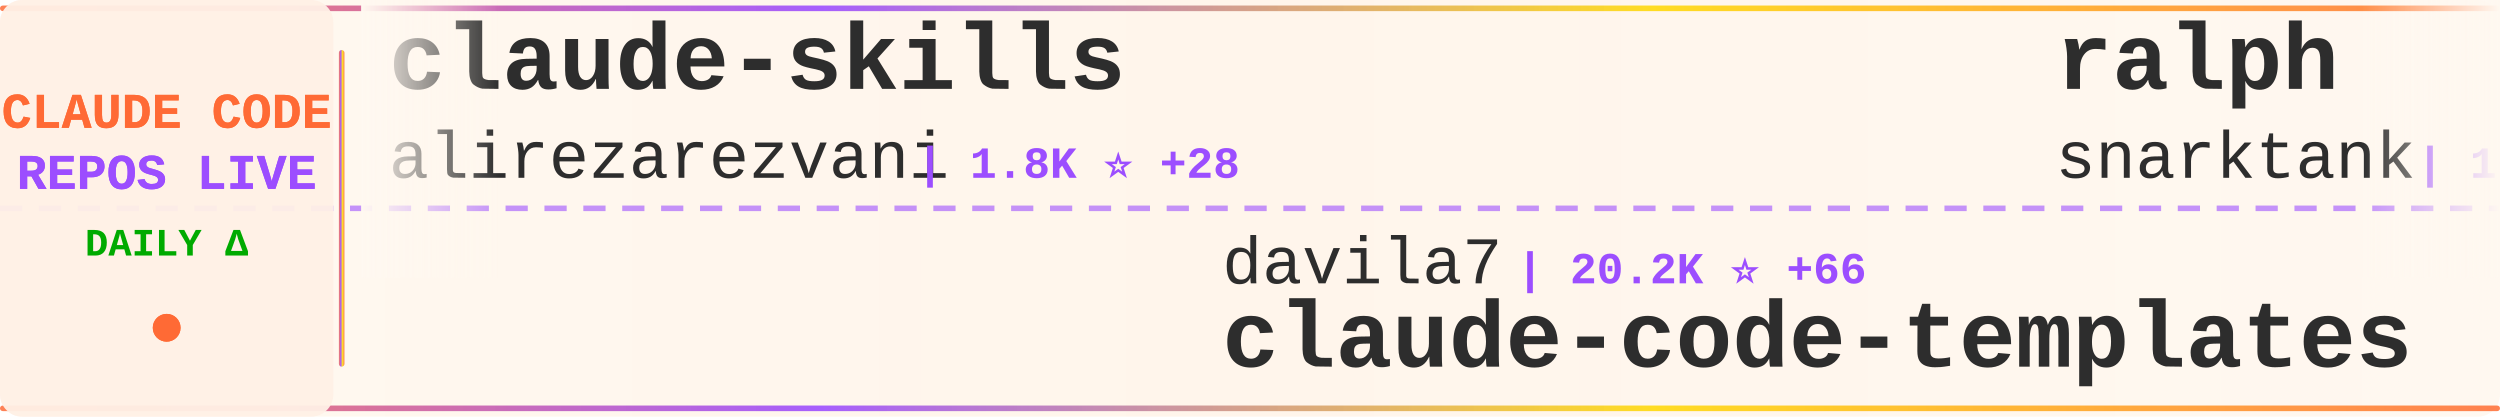
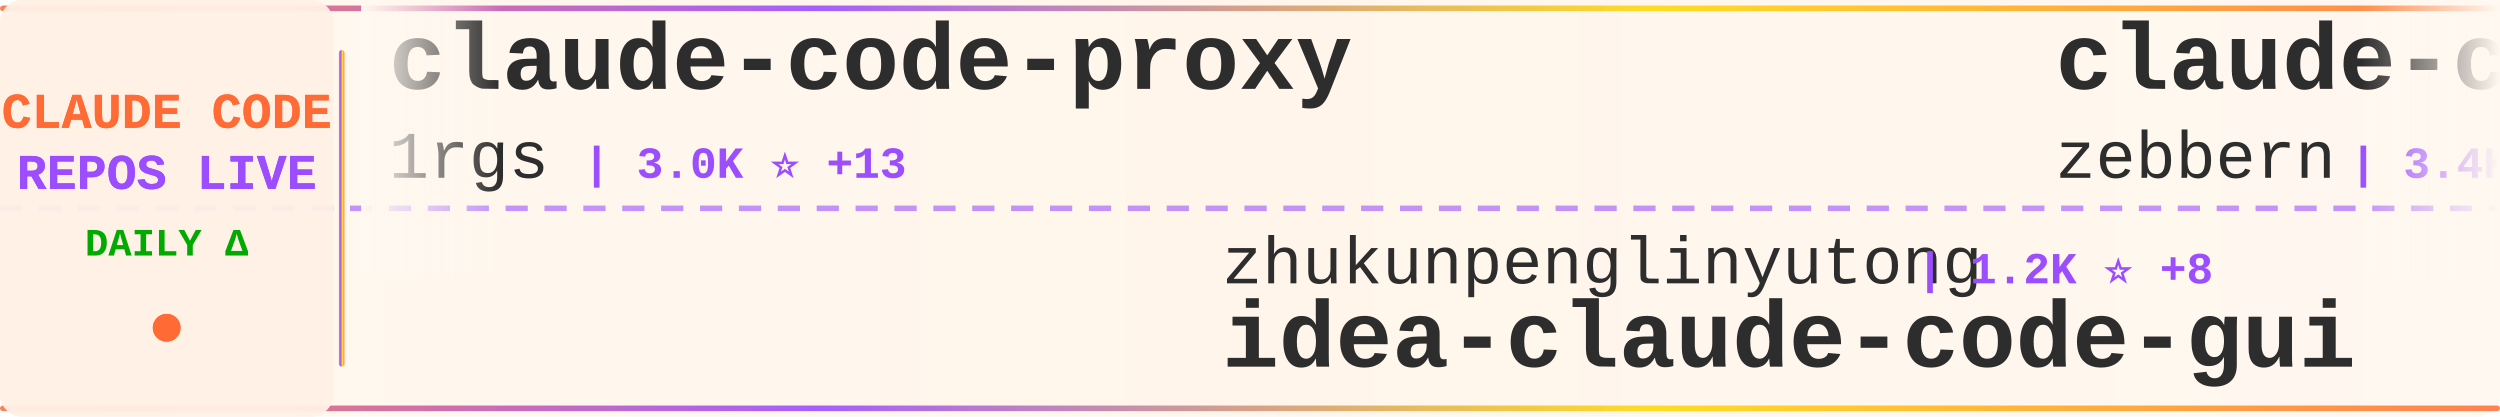
<svg xmlns="http://www.w3.org/2000/svg" width="900" height="150">
  <defs>
    <linearGradient id="tickerBg" x1="0%" y1="0%" x2="100%" y2="0%">
      <stop offset="0%" style="stop-color:#fff8f0;stop-opacity:0.98" />
      <stop offset="50%" style="stop-color:#fff5eb;stop-opacity:1" />
      <stop offset="100%" style="stop-color:#fff8f0;stop-opacity:0.98" />
    </linearGradient>
    <linearGradient id="borderGrad" x1="0%" y1="0%" x2="100%" y2="0%">
      <stop offset="0%" style="stop-color:#FF6B35;stop-opacity:0.85">
        <animate attributeName="stop-opacity" values="0.85;1;0.85" dur="2s" repeatCount="indefinite" />
      </stop>
      <stop offset="33%" style="stop-color:#9C4EFF;stop-opacity:0.9">
        <animate attributeName="stop-opacity" values="0.9;1;0.9" dur="2.2s" repeatCount="indefinite" />
      </stop>
      <stop offset="66%" style="stop-color:#FFD700;stop-opacity:0.85">
        <animate attributeName="stop-opacity" values="0.85;1;0.85" dur="1.8s" repeatCount="indefinite" />
      </stop>
      <stop offset="100%" style="stop-color:#FF6B35;stop-opacity:0.85">
        <animate attributeName="stop-opacity" values="0.85;1;0.85" dur="2s" repeatCount="indefinite" />
      </stop>
    </linearGradient>
    <filter id="textGlow">
      <feGaussianBlur stdDeviation="0.15" result="coloredBlur" />
      <feMerge>
        <feMergeNode in="coloredBlur" />
        <feMergeNode in="SourceGraphic" />
      </feMerge>
    </filter>
    <filter id="metricGlow">
      <feGaussianBlur stdDeviation="0.2" result="coloredBlur" />
      <feMerge>
        <feMergeNode in="coloredBlur" />
        <feMergeNode in="SourceGraphic" />
      </feMerge>
    </filter>
    <linearGradient id="leftFade" x1="0%" y1="0%" x2="100%" y2="0%">
      <stop offset="0%" style="stop-color:#fff8f0;stop-opacity:1" />
      <stop offset="100%" style="stop-color:#fff8f0;stop-opacity:0" />
    </linearGradient>
    <linearGradient id="rightFade" x1="0%" y1="0%" x2="100%" y2="0%">
      <stop offset="0%" style="stop-color:#fff8f0;stop-opacity:0" />
      <stop offset="100%" style="stop-color:#fff8f0;stop-opacity:1" />
    </linearGradient>
  </defs>
  <rect width="900" height="150" fill="url(#tickerBg)" rx="8" />
  <rect x="0" y="2" width="900" height="2" fill="url(#borderGrad)" rx="1" />
  <rect x="0" y="146" width="900" height="2" fill="url(#borderGrad)" rx="1" />
  <line x1="0" y1="75" x2="900" y2="75" stroke="#9C4EFF" stroke-width="2" stroke-dasharray="8 6" opacity="0.6" />
  <rect x="0" y="0" width="120" height="150" fill="#fff0e6" opacity="0.95" rx="8" />
  <text x="60" y="46" font-family="'Courier New', monospace" font-size="18" font-weight="bold" fill="#FF6B35" text-anchor="middle" filter="url(#textGlow)">
    CLAUDE CODE
  </text>
  <text x="60" y="68" font-family="'Courier New', monospace" font-size="18" font-weight="bold" fill="#9C4EFF" text-anchor="middle" filter="url(#textGlow)">
    REPOS LIVE
  </text>
  <text x="60" y="92" font-family="'Courier New', monospace" font-size="14" font-weight="bold" fill="#00aa00" text-anchor="middle">
    DAILY Δ
  </text>
  <circle cx="60" cy="118" r="5" fill="#FF6B35" filter="url(#metricGlow)">
    <animate attributeName="r" values="4;6;4" dur="1.5s" repeatCount="indefinite" />
    <animate attributeName="opacity" values="0.6;1;0.6" dur="1.5s" repeatCount="indefinite" />
  </circle>
  <rect x="122" y="18" width="2" height="114" fill="url(#borderGrad)" rx="1" />
  <clipPath id="tickerClip">
    <rect x="130" y="0" width="770" height="150" />
  </clipPath>
  <g clip-path="url(#tickerClip)">
    <g id="tickerItems">
      <animateTransform attributeName="transform" attributeType="XML" type="translate" from="0 0" to="-3000 0" dur="54s" repeatCount="indefinite" />
      <g transform="translate(0, 0)">
-         <text x="140" y="32" font-family="'Courier New', monospace" font-size="34" font-weight="bold" fill="#2d2d2d">claude-skills</text>
-         <text x="140" y="64" font-family="'Courier New', monospace" font-size="24" font-weight="normal" fill="#2d2d2d" opacity="1.0">alirezarezvani</text>
-         <text x="330" y="64" font-family="'Courier New', monospace" font-size="16" font-weight="bold" fill="#9C4EFF"> | 1.8K ⭐ +28</text>
+         <text x="140" y="32" font-family="'Courier New', monospace" font-size="34" font-weight="bold" fill="#2d2d2d">claude-code-proxy</text>
+         <text x="140" y="64" font-family="'Courier New', monospace" font-size="24" font-weight="normal" fill="#2d2d2d" opacity="1.0">1rgs</text>
+         <text x="210" y="64" font-family="'Courier New', monospace" font-size="16" font-weight="bold" fill="#9C4EFF"> | 3.0K ⭐ +13</text>
      </g>
      <g transform="translate(300, 0)">
-         <text x="140" y="102" font-family="'Courier New', monospace" font-size="24" font-weight="normal" fill="#2d2d2d" opacity="1.0">davila7</text>
-         <text x="246" y="102" font-family="'Courier New', monospace" font-size="16" font-weight="bold" fill="#9C4EFF"> | 20.2K ⭐ +66</text>
-         <text x="140" y="132" font-family="'Courier New', monospace" font-size="34" font-weight="bold" fill="#2d2d2d">claude-code-templates</text>
+         <text x="140" y="102" font-family="'Courier New', monospace" font-size="24" font-weight="normal" fill="#2d2d2d" opacity="1.0">zhukunpenglinyutong</text>
+         <text x="390" y="102" font-family="'Courier New', monospace" font-size="16" font-weight="bold" fill="#9C4EFF"> | 1.2K ⭐ +8</text>
+         <text x="140" y="132" font-family="'Courier New', monospace" font-size="34" font-weight="bold" fill="#2d2d2d">idea-claude-code-gui</text>
      </g>
      <g transform="translate(600, 0)">
-         <text x="140" y="32" font-family="'Courier New', monospace" font-size="34" font-weight="bold" fill="#2d2d2d">ralph</text>
-         <text x="140" y="64" font-family="'Courier New', monospace" font-size="24" font-weight="normal" fill="#2d2d2d" opacity="1.0">snarktank</text>
-         <text x="270" y="64" font-family="'Courier New', monospace" font-size="16" font-weight="bold" fill="#9C4EFF"> | 10.1K ⭐ +110</text>
+         <text x="140" y="32" font-family="'Courier New', monospace" font-size="34" font-weight="bold" fill="#2d2d2d">claude-code-guide</text>
+         <text x="140" y="64" font-family="'Courier New', monospace" font-size="24" font-weight="normal" fill="#2d2d2d" opacity="1.0">zebbern</text>
+         <text x="246" y="64" font-family="'Courier New', monospace" font-size="16" font-weight="bold" fill="#9C4EFF"> | 3.4K ⭐ +8</text>
      </g>
      <g transform="translate(900, 0)">
-         <text x="140" y="102" font-family="'Courier New', monospace" font-size="24" font-weight="normal" fill="#2d2d2d" opacity="1.0">carlvellotti</text>
-         <text x="306" y="102" font-family="'Courier New', monospace" font-size="16" font-weight="bold" fill="#9C4EFF"> | 1.1K ⭐ +107</text>
-         <text x="140" y="132" font-family="'Courier New', monospace" font-size="34" font-weight="bold" fill="#2d2d2d">claude-code-pm-course</text>
+         <text x="140" y="102" font-family="'Courier New', monospace" font-size="24" font-weight="normal" fill="#2d2d2d" opacity="1.0">snarktank</text>
+         <text x="270" y="102" font-family="'Courier New', monospace" font-size="16" font-weight="bold" fill="#9C4EFF"> | 10.2K ⭐ +98</text>
+         <text x="140" y="132" font-family="'Courier New', monospace" font-size="34" font-weight="bold" fill="#2d2d2d">ralph</text>
      </g>
      <g transform="translate(1200, 0)">
-         <text x="140" y="32" font-family="'Courier New', monospace" font-size="34" font-weight="bold" fill="#2d2d2d">cc-switch</text>
-         <text x="140" y="64" font-family="'Courier New', monospace" font-size="24" font-weight="normal" fill="#2d2d2d" opacity="1.0">farion1231</text>
-         <text x="282" y="64" font-family="'Courier New', monospace" font-size="16" font-weight="bold" fill="#9C4EFF"> | 17.8K ⭐ +225</text>
+         <text x="140" y="32" font-family="'Courier New', monospace" font-size="34" font-weight="bold" fill="#2d2d2d">everything-claude-code</text>
+         <text x="140" y="64" font-family="'Courier New', monospace" font-size="24" font-weight="normal" fill="#2d2d2d" opacity="1.0">affaan-m</text>
+         <text x="258" y="64" font-family="'Courier New', monospace" font-size="16" font-weight="bold" fill="#9C4EFF"> | 45.1K ⭐ +770</text>
      </g>
      <g transform="translate(1500, 0)">
-         <text x="140" y="102" font-family="'Courier New', monospace" font-size="24" font-weight="normal" fill="#2d2d2d" opacity="1.0">MadAppGang</text>
-         <text x="282" y="102" font-family="'Courier New', monospace" font-size="16" font-weight="bold" fill="#9C4EFF"> | 226 ⭐ +1</text>
-         <text x="140" y="132" font-family="'Courier New', monospace" font-size="34" font-weight="bold" fill="#2d2d2d">claude-code</text>
+         <text x="140" y="102" font-family="'Courier New', monospace" font-size="24" font-weight="normal" fill="#2d2d2d" opacity="1.0">fuergaosi233</text>
+         <text x="306" y="102" font-family="'Courier New', monospace" font-size="16" font-weight="bold" fill="#9C4EFF"> | 2.0K ⭐ +6</text>
+         <text x="140" y="132" font-family="'Courier New', monospace" font-size="34" font-weight="bold" fill="#2d2d2d">claude-code-proxy</text>
      </g>
      <g transform="translate(1800, 0)">
-         <text x="140" y="32" font-family="'Courier New', monospace" font-size="34" font-weight="bold" fill="#2d2d2d">ClaudeCodeAgents</text>
-         <text x="140" y="64" font-family="'Courier New', monospace" font-size="24" font-weight="normal" fill="#2d2d2d" opacity="1.0">darcyegb</text>
-         <text x="258" y="64" font-family="'Courier New', monospace" font-size="16" font-weight="bold" fill="#9C4EFF"> | 544 ⭐ +1</text>
+         <text x="140" y="32" font-family="'Courier New', monospace" font-size="34" font-weight="bold" fill="#2d2d2d">claude-code</text>
+         <text x="140" y="64" font-family="'Courier New', monospace" font-size="24" font-weight="normal" fill="#2d2d2d" opacity="1.0">anthropics</text>
+         <text x="282" y="64" font-family="'Courier New', monospace" font-size="16" font-weight="bold" fill="#9C4EFF"> | 66.5K ⭐ +270</text>
      </g>
      <g transform="translate(2100, 0)">
-         <text x="140" y="102" font-family="'Courier New', monospace" font-size="24" font-weight="normal" fill="#2d2d2d" opacity="1.0">laravel</text>
-         <text x="246" y="102" font-family="'Courier New', monospace" font-size="16" font-weight="bold" fill="#9C4EFF"> | 490 ⭐ +1</text>
-         <text x="140" y="132" font-family="'Courier New', monospace" font-size="34" font-weight="bold" fill="#2d2d2d">claude-code</text>
+         <text x="140" y="102" font-family="'Courier New', monospace" font-size="24" font-weight="normal" fill="#2d2d2d" opacity="1.0">daaain</text>
+         <text x="234" y="102" font-family="'Courier New', monospace" font-size="16" font-weight="bold" fill="#9C4EFF"> | 725 ⭐ +4</text>
+         <text x="140" y="132" font-family="'Courier New', monospace" font-size="34" font-weight="bold" fill="#2d2d2d">claude-code-log</text>
      </g>
      <g transform="translate(2400, 0)">
-         <text x="140" y="32" font-family="'Courier New', monospace" font-size="34" font-weight="bold" fill="#2d2d2d">claude_code_bridge</text>
-         <text x="140" y="64" font-family="'Courier New', monospace" font-size="24" font-weight="normal" fill="#2d2d2d" opacity="1.0">bfly123</text>
-         <text x="246" y="64" font-family="'Courier New', monospace" font-size="16" font-weight="bold" fill="#9C4EFF"> | 1.1K ⭐ +13</text>
+         <text x="140" y="32" font-family="'Courier New', monospace" font-size="34" font-weight="bold" fill="#2d2d2d">wechat-bot</text>
+         <text x="140" y="64" font-family="'Courier New', monospace" font-size="24" font-weight="normal" fill="#2d2d2d" opacity="1.0">cixingguangming55555</text>
+         <text x="402" y="64" font-family="'Courier New', monospace" font-size="16" font-weight="bold" fill="#9C4EFF"> | 2.5K ⭐</text>
      </g>
      <g transform="translate(2700, 0)">
-         <text x="140" y="102" font-family="'Courier New', monospace" font-size="24" font-weight="normal" fill="#2d2d2d" opacity="1.0">slopus</text>
-         <text x="234" y="102" font-family="'Courier New', monospace" font-size="16" font-weight="bold" fill="#9C4EFF"> | 11.6K ⭐ +172</text>
-         <text x="140" y="132" font-family="'Courier New', monospace" font-size="34" font-weight="bold" fill="#2d2d2d">happy</text>
+         <text x="140" y="102" font-family="'Courier New', monospace" font-size="24" font-weight="normal" fill="#2d2d2d" opacity="1.0">ComposioHQ</text>
+         <text x="282" y="102" font-family="'Courier New', monospace" font-size="16" font-weight="bold" fill="#9C4EFF"> | 34.4K ⭐ +356</text>
+         <text x="140" y="132" font-family="'Courier New', monospace" font-size="34" font-weight="bold" fill="#2d2d2d">awesome-claude-skills</text>
      </g>
      <g transform="translate(3000, 0)">
-         <text x="140" y="32" font-family="'Courier New', monospace" font-size="34" font-weight="bold" fill="#2d2d2d">claude-skills</text>
-         <text x="140" y="64" font-family="'Courier New', monospace" font-size="24" font-weight="normal" fill="#2d2d2d" opacity="1.0">alirezarezvani</text>
-         <text x="330" y="64" font-family="'Courier New', monospace" font-size="16" font-weight="bold" fill="#9C4EFF"> | 1.8K ⭐ +28</text>
+         <text x="140" y="32" font-family="'Courier New', monospace" font-size="34" font-weight="bold" fill="#2d2d2d">claude-code-proxy</text>
+         <text x="140" y="64" font-family="'Courier New', monospace" font-size="24" font-weight="normal" fill="#2d2d2d" opacity="1.0">1rgs</text>
+         <text x="210" y="64" font-family="'Courier New', monospace" font-size="16" font-weight="bold" fill="#9C4EFF"> | 3.0K ⭐ +13</text>
      </g>
      <g transform="translate(3300, 0)">
-         <text x="140" y="102" font-family="'Courier New', monospace" font-size="24" font-weight="normal" fill="#2d2d2d" opacity="1.0">davila7</text>
-         <text x="246" y="102" font-family="'Courier New', monospace" font-size="16" font-weight="bold" fill="#9C4EFF"> | 20.2K ⭐ +66</text>
-         <text x="140" y="132" font-family="'Courier New', monospace" font-size="34" font-weight="bold" fill="#2d2d2d">claude-code-templates</text>
+         <text x="140" y="102" font-family="'Courier New', monospace" font-size="24" font-weight="normal" fill="#2d2d2d" opacity="1.0">zhukunpenglinyutong</text>
+         <text x="390" y="102" font-family="'Courier New', monospace" font-size="16" font-weight="bold" fill="#9C4EFF"> | 1.2K ⭐ +8</text>
+         <text x="140" y="132" font-family="'Courier New', monospace" font-size="34" font-weight="bold" fill="#2d2d2d">idea-claude-code-gui</text>
      </g>
      <g transform="translate(3600, 0)">
-         <text x="140" y="32" font-family="'Courier New', monospace" font-size="34" font-weight="bold" fill="#2d2d2d">ralph</text>
-         <text x="140" y="64" font-family="'Courier New', monospace" font-size="24" font-weight="normal" fill="#2d2d2d" opacity="1.0">snarktank</text>
-         <text x="270" y="64" font-family="'Courier New', monospace" font-size="16" font-weight="bold" fill="#9C4EFF"> | 10.1K ⭐ +110</text>
+         <text x="140" y="32" font-family="'Courier New', monospace" font-size="34" font-weight="bold" fill="#2d2d2d">claude-code-guide</text>
+         <text x="140" y="64" font-family="'Courier New', monospace" font-size="24" font-weight="normal" fill="#2d2d2d" opacity="1.0">zebbern</text>
+         <text x="246" y="64" font-family="'Courier New', monospace" font-size="16" font-weight="bold" fill="#9C4EFF"> | 3.4K ⭐ +8</text>
      </g>
      <g transform="translate(3900, 0)">
-         <text x="140" y="102" font-family="'Courier New', monospace" font-size="24" font-weight="normal" fill="#2d2d2d" opacity="1.0">carlvellotti</text>
-         <text x="306" y="102" font-family="'Courier New', monospace" font-size="16" font-weight="bold" fill="#9C4EFF"> | 1.1K ⭐ +107</text>
-         <text x="140" y="132" font-family="'Courier New', monospace" font-size="34" font-weight="bold" fill="#2d2d2d">claude-code-pm-course</text>
+         <text x="140" y="102" font-family="'Courier New', monospace" font-size="24" font-weight="normal" fill="#2d2d2d" opacity="1.0">snarktank</text>
+         <text x="270" y="102" font-family="'Courier New', monospace" font-size="16" font-weight="bold" fill="#9C4EFF"> | 10.2K ⭐ +98</text>
+         <text x="140" y="132" font-family="'Courier New', monospace" font-size="34" font-weight="bold" fill="#2d2d2d">ralph</text>
      </g>
    </g>
  </g>
  <rect x="130" y="0" width="50" height="100" fill="url(#leftFade)" />
  <rect x="850" y="0" width="50" height="100" fill="url(#rightFade)" />
</svg>
